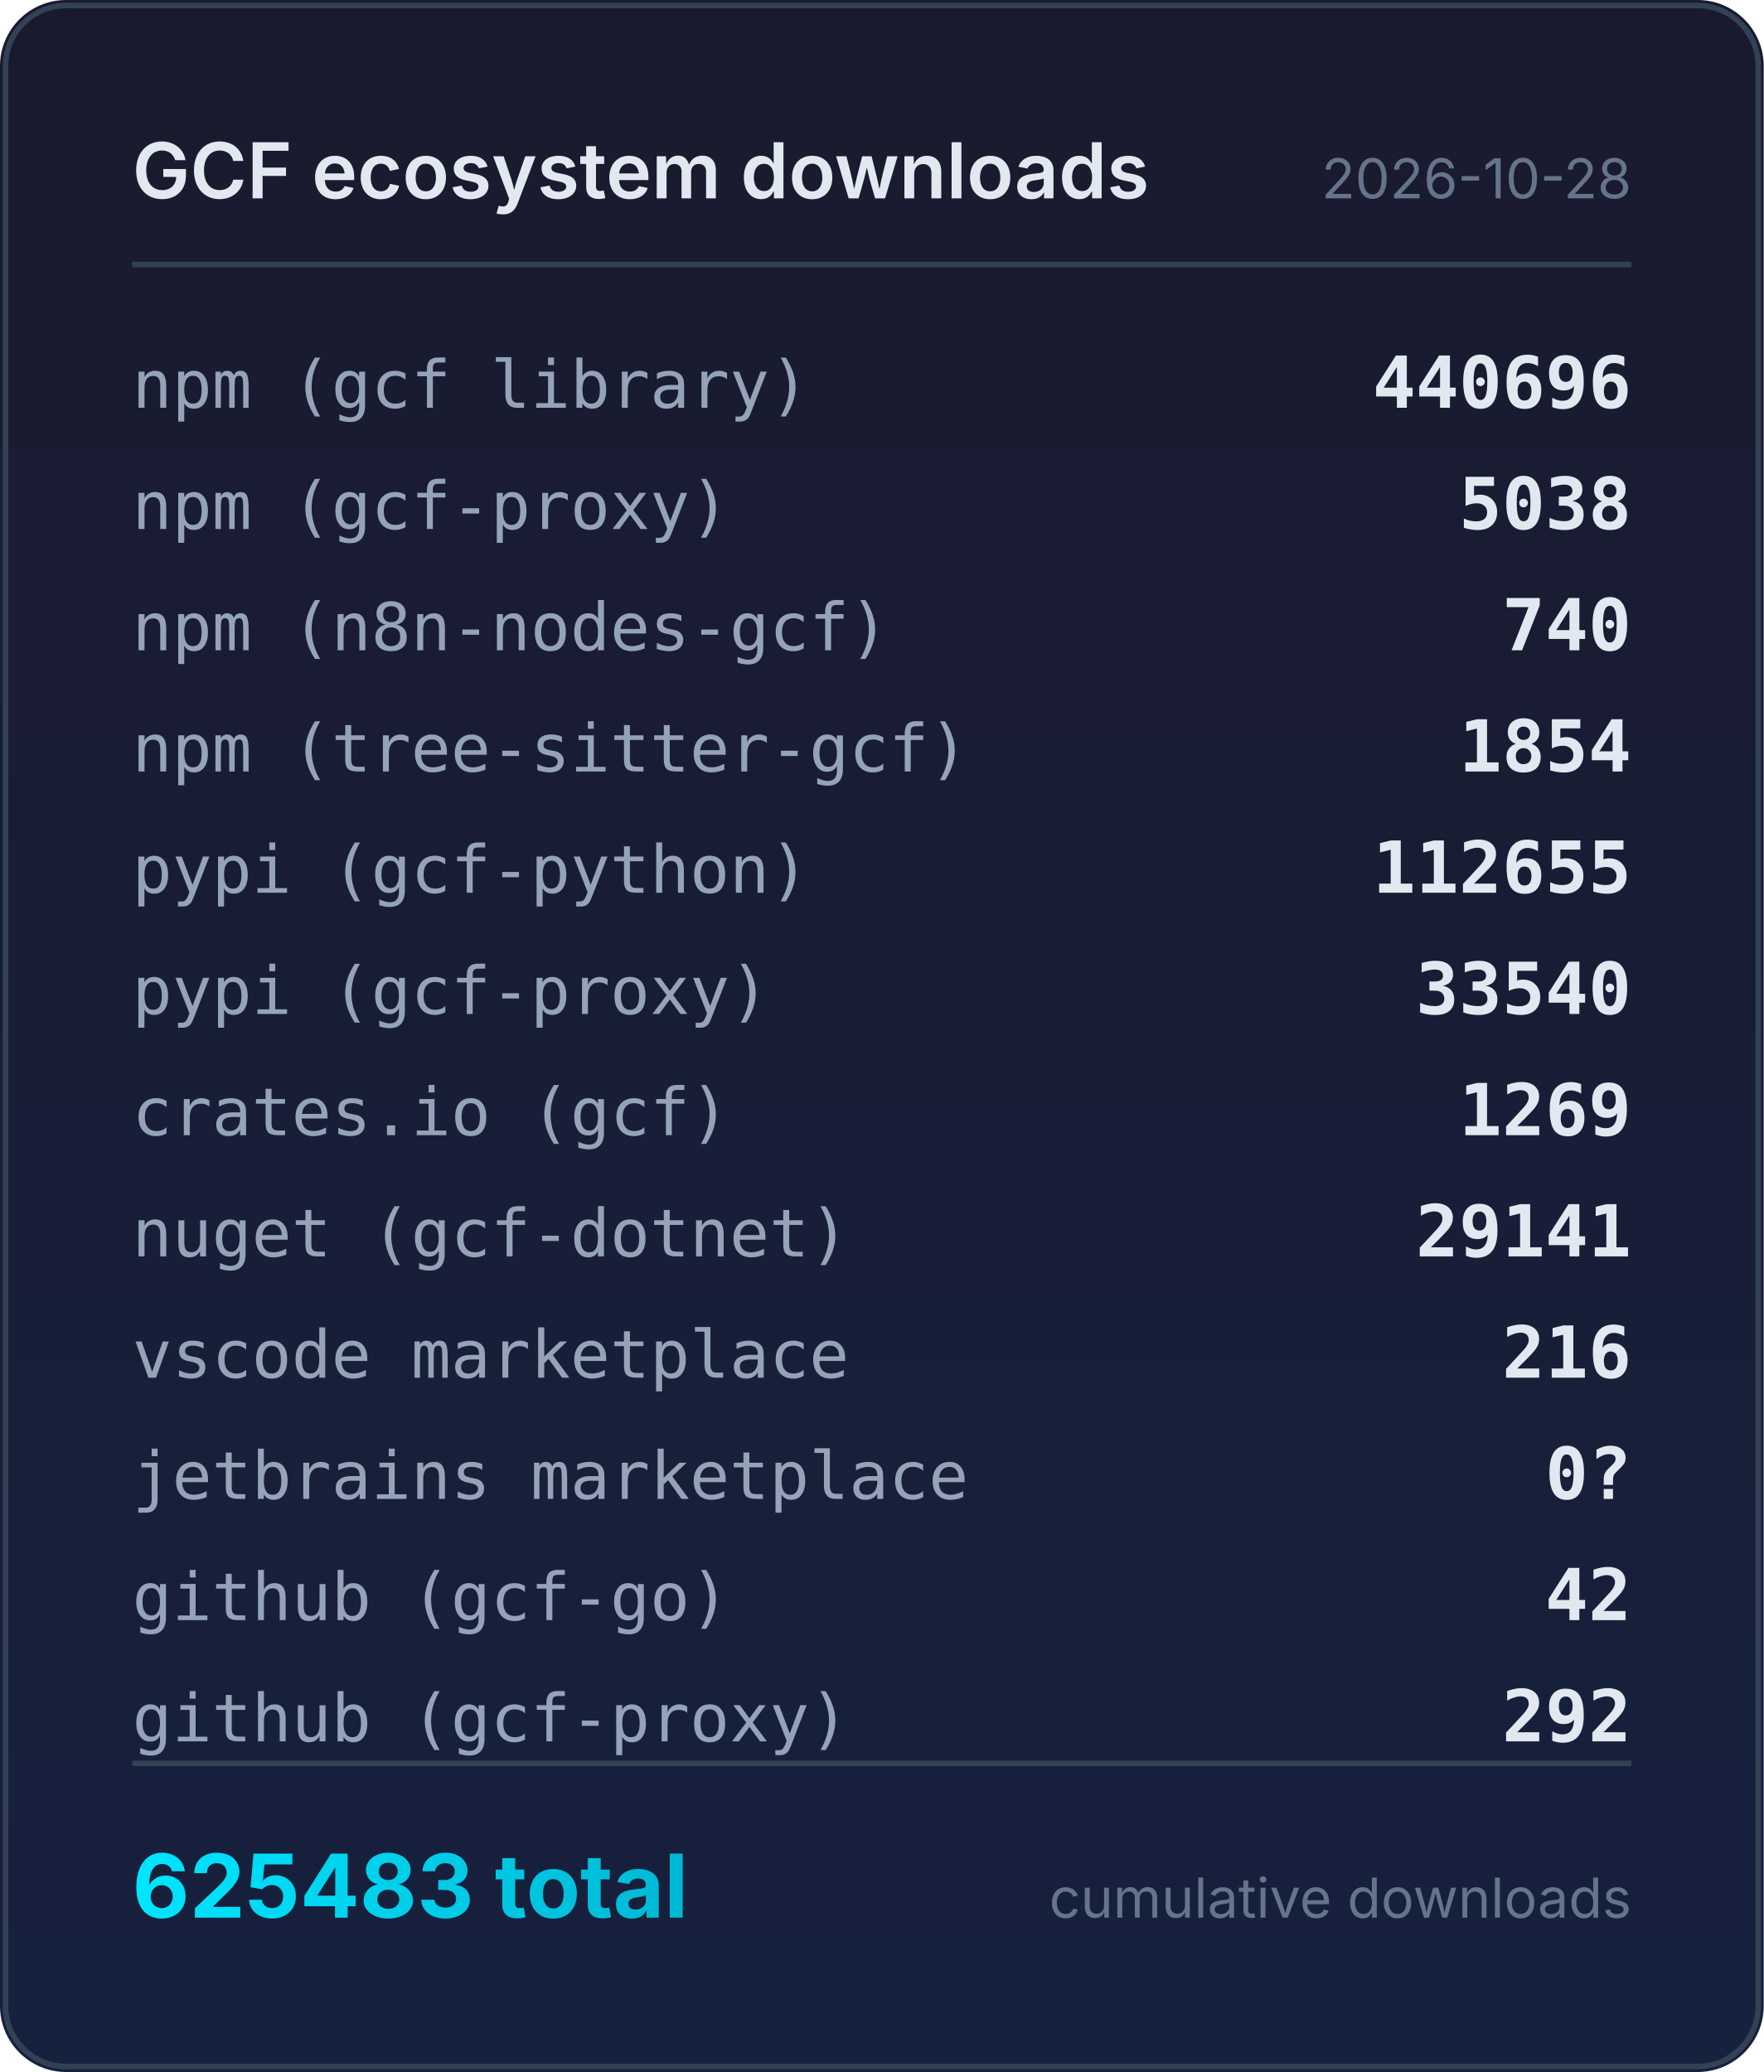
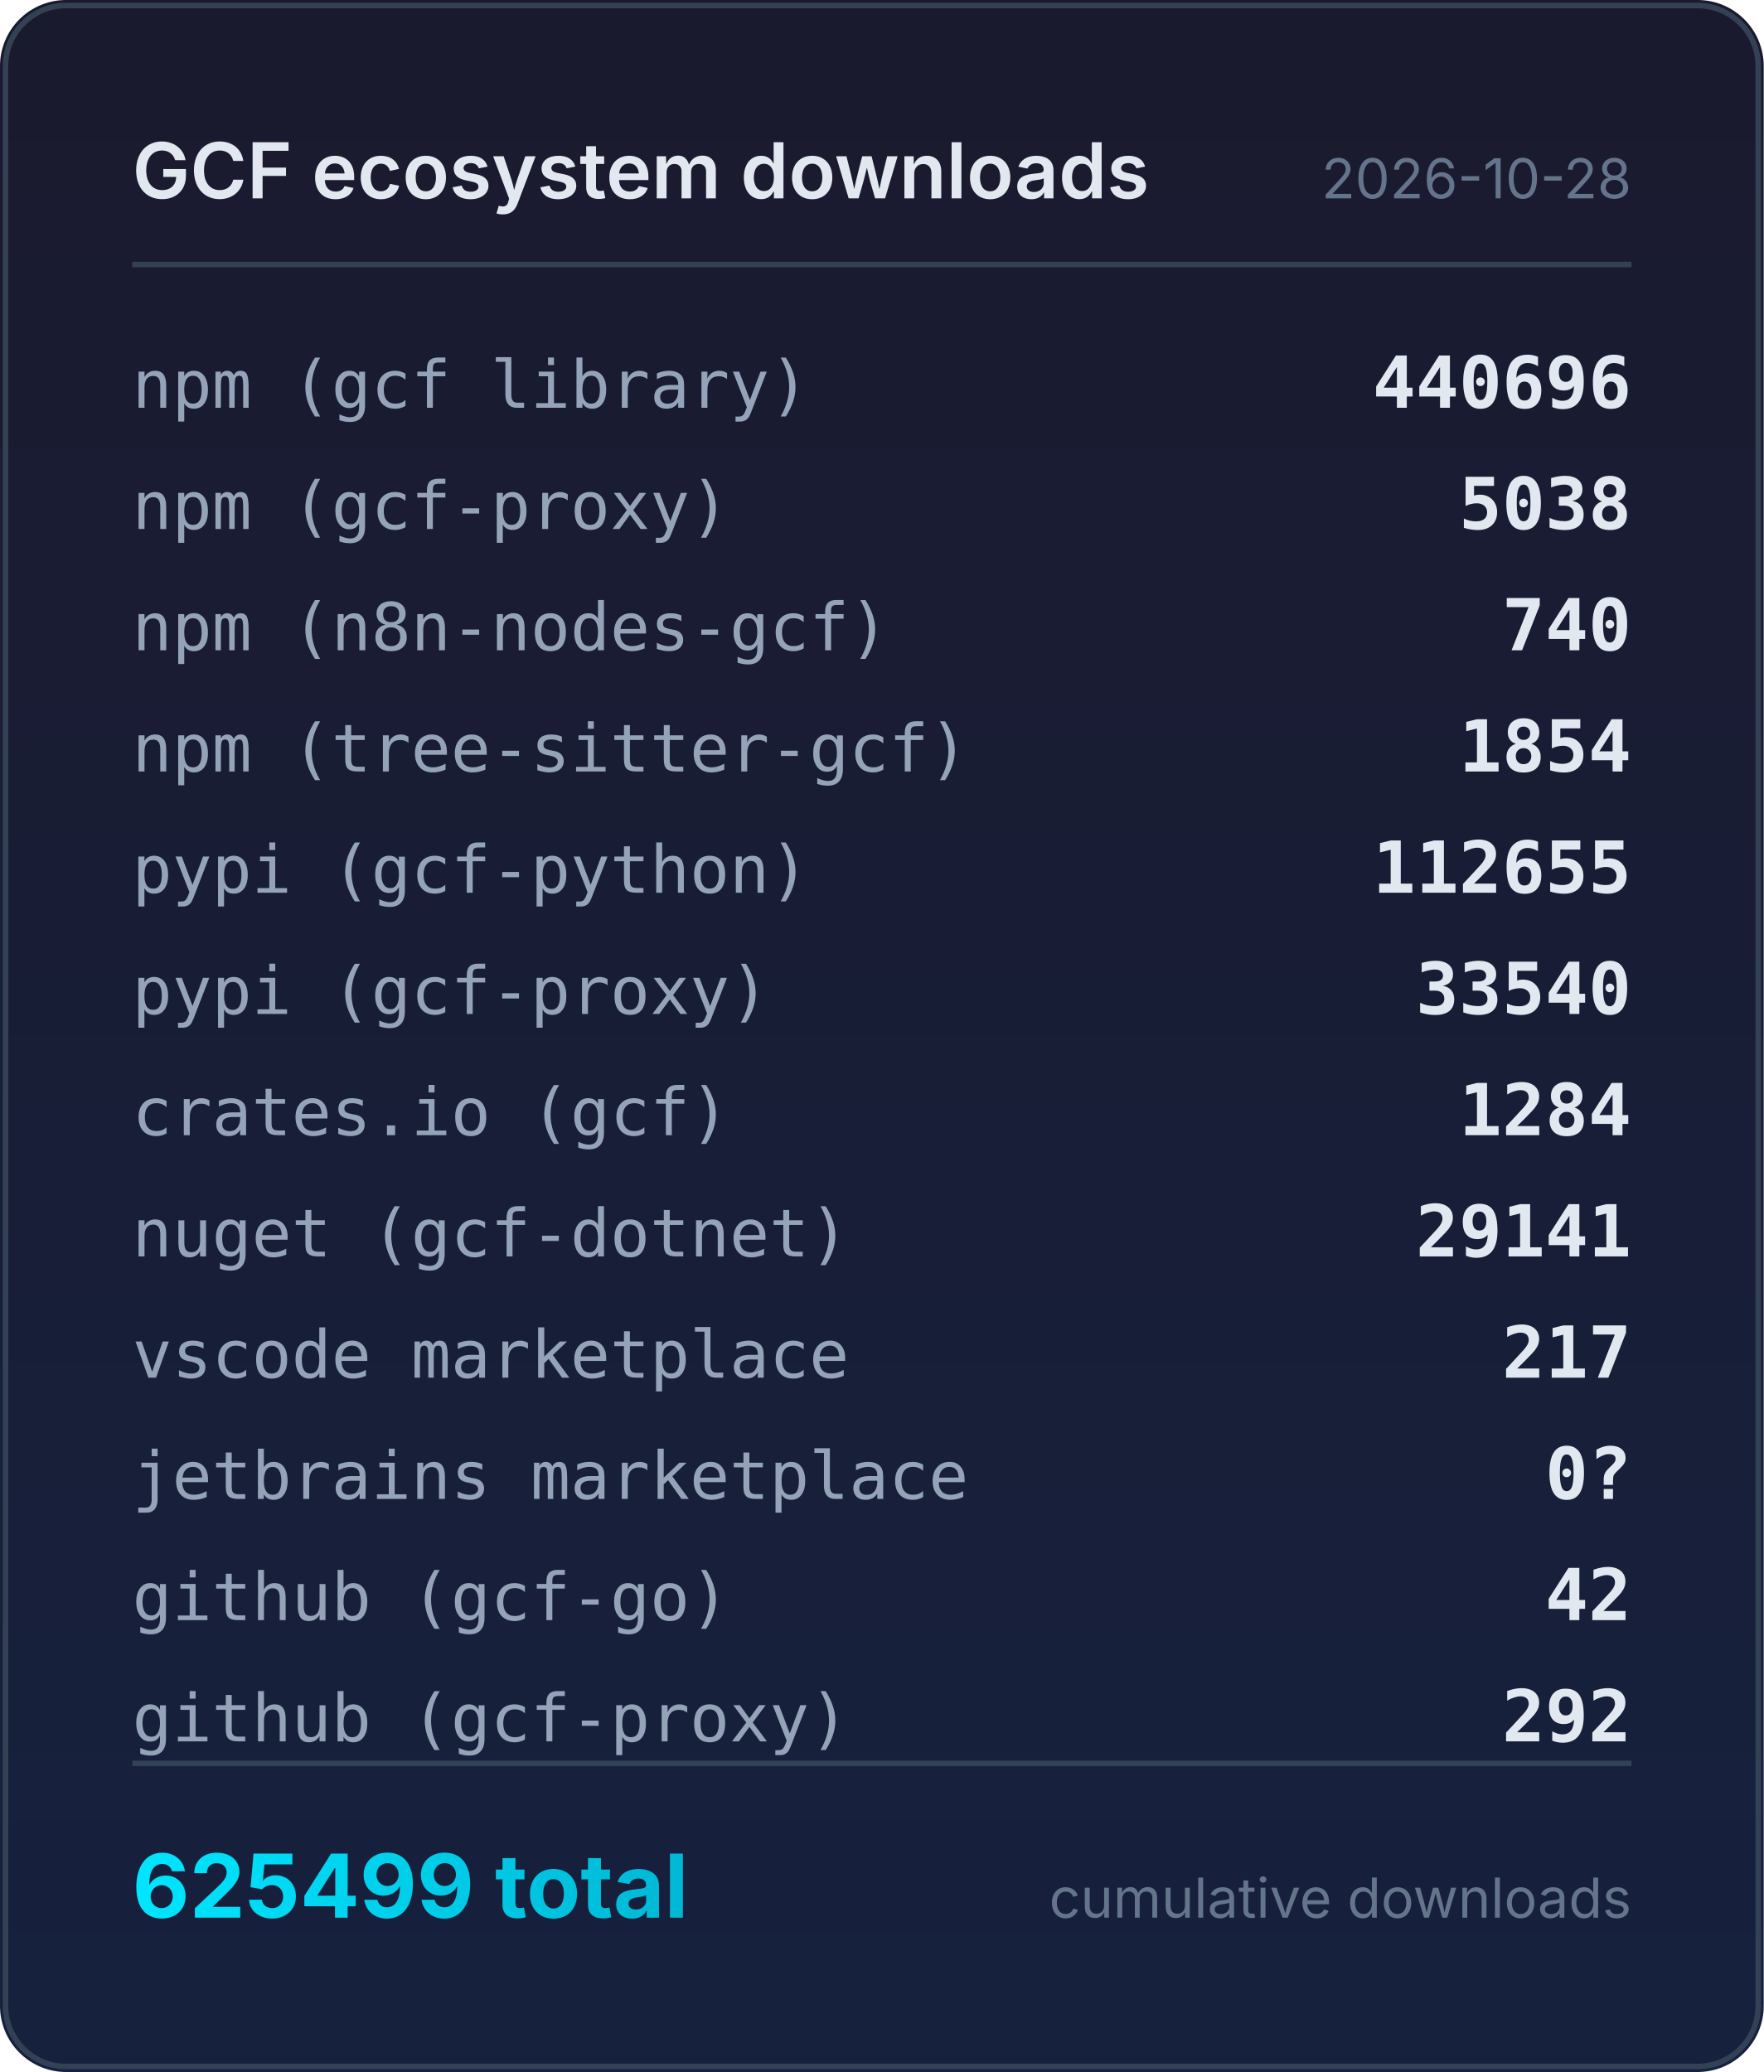
<svg xmlns="http://www.w3.org/2000/svg" width="320" height="376" viewBox="0 0 320 376">
  <defs>
    <linearGradient id="bg" x1="0" y1="0" x2="0" y2="1">
      <stop offset="0%" stop-color="#1a1a2e" />
      <stop offset="100%" stop-color="#16213e" />
    </linearGradient>
    <linearGradient id="accent" x1="0" y1="0" x2="1" y2="0">
      <stop offset="0%" stop-color="#00e5ff" />
      <stop offset="100%" stop-color="#00b8d4" />
    </linearGradient>
  </defs>
  <rect width="320" height="376" rx="12" fill="url(#bg)" />
  <rect x="1" y="1" width="318" height="374" rx="11" fill="none" stroke="#334155" stroke-width="1" />
  <text x="24" y="36" fill="#e2e8f0" font-family="system-ui,-apple-system,sans-serif" font-size="14" font-weight="600">GCF ecosystem downloads</text>
  <text x="296" y="36" fill="#64748b" font-family="system-ui,-apple-system,sans-serif" font-size="10" text-anchor="end">2026-10-28</text>
  <line x1="24" y1="48" x2="296" y2="48" stroke="#334155" stroke-width="1" />
  <text x="24" y="74" fill="#94a3b8" font-family="ui-monospace,monospace" font-size="12">npm (gcf library)</text>
  <text x="296" y="74" fill="#e2e8f0" font-family="ui-monospace,monospace" font-size="13" font-weight="600" text-anchor="end">440696</text>
  <text x="24" y="96" fill="#94a3b8" font-family="ui-monospace,monospace" font-size="12">npm (gcf-proxy)</text>
  <text x="296" y="96" fill="#e2e8f0" font-family="ui-monospace,monospace" font-size="13" font-weight="600" text-anchor="end">5038</text>
  <text x="24" y="118" fill="#94a3b8" font-family="ui-monospace,monospace" font-size="12">npm (n8n-nodes-gcf)</text>
  <text x="296" y="118" fill="#e2e8f0" font-family="ui-monospace,monospace" font-size="13" font-weight="600" text-anchor="end">740</text>
  <text x="24" y="140" fill="#94a3b8" font-family="ui-monospace,monospace" font-size="12">npm (tree-sitter-gcf)</text>
  <text x="296" y="140" fill="#e2e8f0" font-family="ui-monospace,monospace" font-size="13" font-weight="600" text-anchor="end">1854</text>
  <text x="24" y="162" fill="#94a3b8" font-family="ui-monospace,monospace" font-size="12">pypi (gcf-python)</text>
  <text x="296" y="162" fill="#e2e8f0" font-family="ui-monospace,monospace" font-size="13" font-weight="600" text-anchor="end">112655</text>
  <text x="24" y="184" fill="#94a3b8" font-family="ui-monospace,monospace" font-size="12">pypi (gcf-proxy)</text>
  <text x="296" y="184" fill="#e2e8f0" font-family="ui-monospace,monospace" font-size="13" font-weight="600" text-anchor="end">33540</text>
  <text x="24" y="206" fill="#94a3b8" font-family="ui-monospace,monospace" font-size="12">crates.io (gcf)</text>
-   <text x="296" y="206" fill="#e2e8f0" font-family="ui-monospace,monospace" font-size="13" font-weight="600" text-anchor="end">1269</text>
+   <text x="296" y="206" fill="#e2e8f0" font-family="ui-monospace,monospace" font-size="13" font-weight="600" text-anchor="end">1284</text>
  <text x="24" y="228" fill="#94a3b8" font-family="ui-monospace,monospace" font-size="12">nuget (gcf-dotnet)</text>
  <text x="296" y="228" fill="#e2e8f0" font-family="ui-monospace,monospace" font-size="13" font-weight="600" text-anchor="end">29141</text>
  <text x="24" y="250" fill="#94a3b8" font-family="ui-monospace,monospace" font-size="12">vscode marketplace</text>
-   <text x="296" y="250" fill="#e2e8f0" font-family="ui-monospace,monospace" font-size="13" font-weight="600" text-anchor="end">216</text>
+   <text x="296" y="250" fill="#e2e8f0" font-family="ui-monospace,monospace" font-size="13" font-weight="600" text-anchor="end">217</text>
  <text x="24" y="272" fill="#94a3b8" font-family="ui-monospace,monospace" font-size="12">jetbrains marketplace</text>
  <text x="296" y="272" fill="#e2e8f0" font-family="ui-monospace,monospace" font-size="13" font-weight="600" text-anchor="end">0?</text>
  <text x="24" y="294" fill="#94a3b8" font-family="ui-monospace,monospace" font-size="12">github (gcf-go)</text>
  <text x="296" y="294" fill="#e2e8f0" font-family="ui-monospace,monospace" font-size="13" font-weight="600" text-anchor="end">42</text>
  <text x="24" y="316" fill="#94a3b8" font-family="ui-monospace,monospace" font-size="12">github (gcf-proxy)</text>
  <text x="296" y="316" fill="#e2e8f0" font-family="ui-monospace,monospace" font-size="13" font-weight="600" text-anchor="end">292</text>
  <line x1="24" y1="320" x2="296" y2="320" stroke="#334155" stroke-width="1" />
-   <text x="24" y="348" fill="url(#accent)" font-family="system-ui,-apple-system,sans-serif" font-size="16" font-weight="700">625483 total</text>
+   <text x="24" y="348" fill="url(#accent)" font-family="system-ui,-apple-system,sans-serif" font-size="16" font-weight="700">625499 total</text>
  <text x="296" y="348" fill="#64748b" font-family="system-ui,-apple-system,sans-serif" font-size="10" text-anchor="end">cumulative downloads</text>
</svg>
